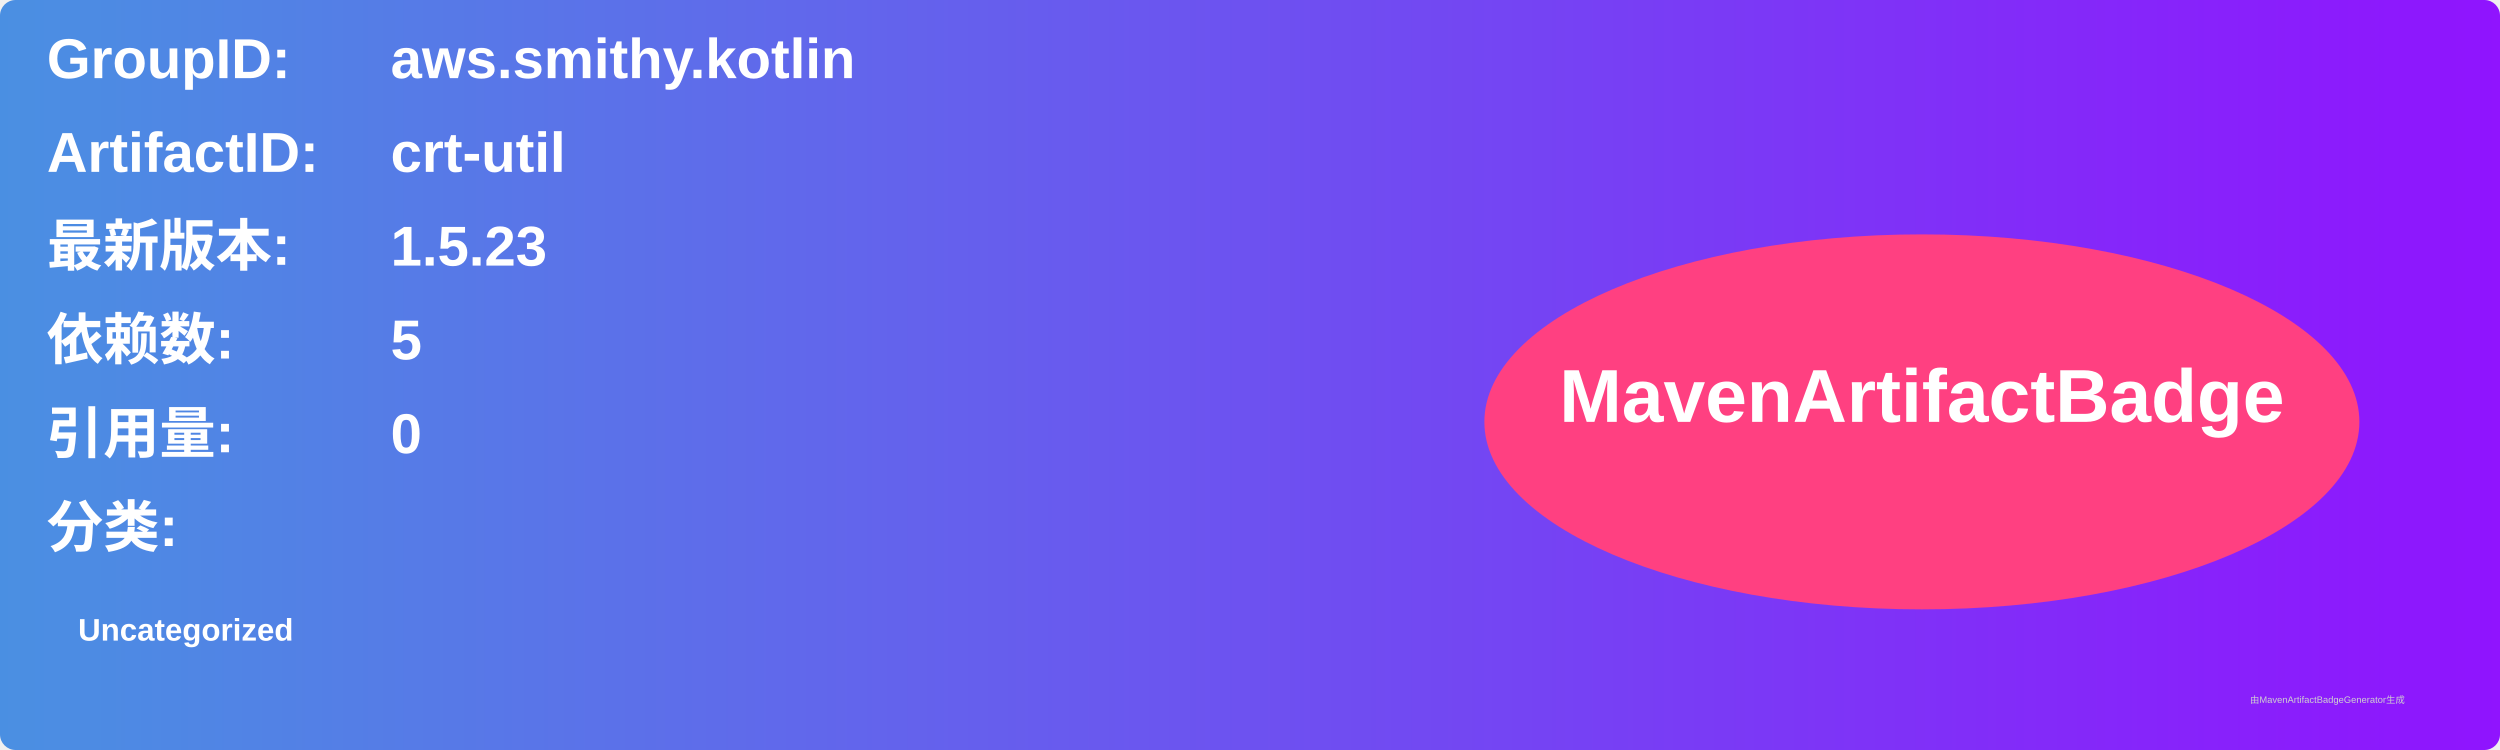
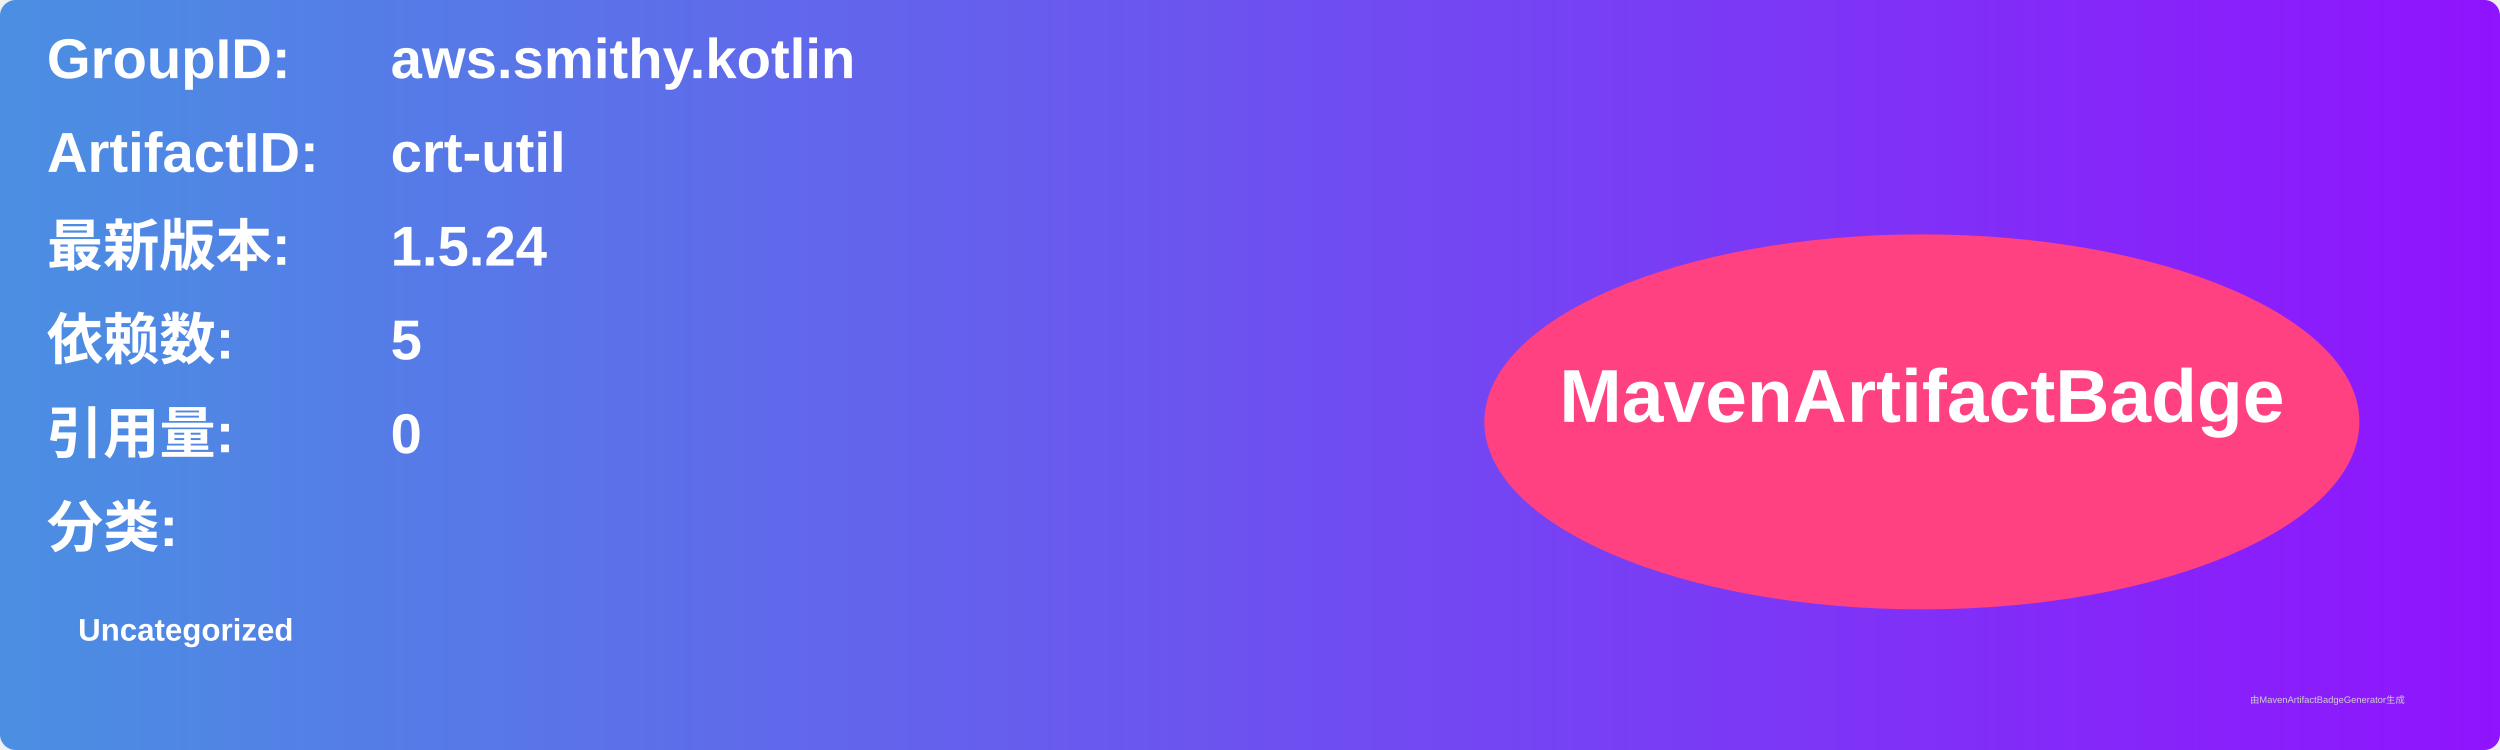
<svg xmlns="http://www.w3.org/2000/svg" width="800" height="240" viewBox="0 0 800 240">
  <linearGradient id="grad" x1="0%" y1="0%" x2="100%" y2="0%">
    <stop offset="0%" stop-color="#4a90e2" />
    <stop offset="100%" stop-color="#9013fe" />
  </linearGradient>
  <rect width="100%" height="100%" rx="5" ry="5" fill="url(#grad)" />
  <g transform="translate(15, 15)">
    <text x="0" y="10" font-family="Arial" font-size="18" fill="white" font-weight="bold" width="260">GroupID:</text>
    <text x="110" y="10" font-family="Arial" font-size="18" fill="white" font-weight="bold" width="460">aws.smithy.kotlin</text>
    <text x="0" y="40" font-family="Arial" font-size="18" fill="white" font-weight="bold" width="260">ArtifactID:</text>
    <text x="110" y="40" font-family="Arial" font-size="18" fill="white" font-weight="bold" width="460">crt-util</text>
    <text x="0" y="70" font-family="Arial" font-size="18" fill="white" font-weight="bold">最新版本:</text>
    <text x="110" y="70" font-family="Arial" font-size="18" fill="white" font-weight="bold">
-       <tspan font-weight="bold">1.5.23</tspan>
+       <tspan font-weight="bold">1.5.24</tspan>
    </text>
    <text x="0" y="100" font-family="Arial" font-size="18" fill="white" font-weight="bold">依赖数: </text>
    <text x="110" y="100" font-family="Arial" font-size="18" fill="white">
      <tspan font-weight="bold">5</tspan>
    </text>
    <text x="0" y="130" font-family="Arial" font-size="18" fill="white" font-weight="bold">引用量: </text>
    <text x="110" y="130" font-family="Arial" font-size="18" fill="white">
      <tspan font-weight="bold">0</tspan>
    </text>
    <text x="0" y="160" font-family="Arial" font-size="18" fill="white" font-weight="bold">分类:</text>
    <text x="10" y="190" font-family="Arial" font-size="10" fill="white">
      <tspan font-weight="bold">Uncategorized</tspan>
    </text>
    <ellipse cx="600" cy="120" rx="140" ry="60" fill="#ff4081" />
    <text x="600" y="120" text-anchor="middle" font-family="Arial" font-size="24" fill="white" font-weight="bold">MavenArtifactBadge</text>
  </g>
  <text x="720" y="225" font-family="Arial" font-size="3" fill="#d0d0d0">由MavenArtifactBadgeGenerator生成</text>
</svg>
